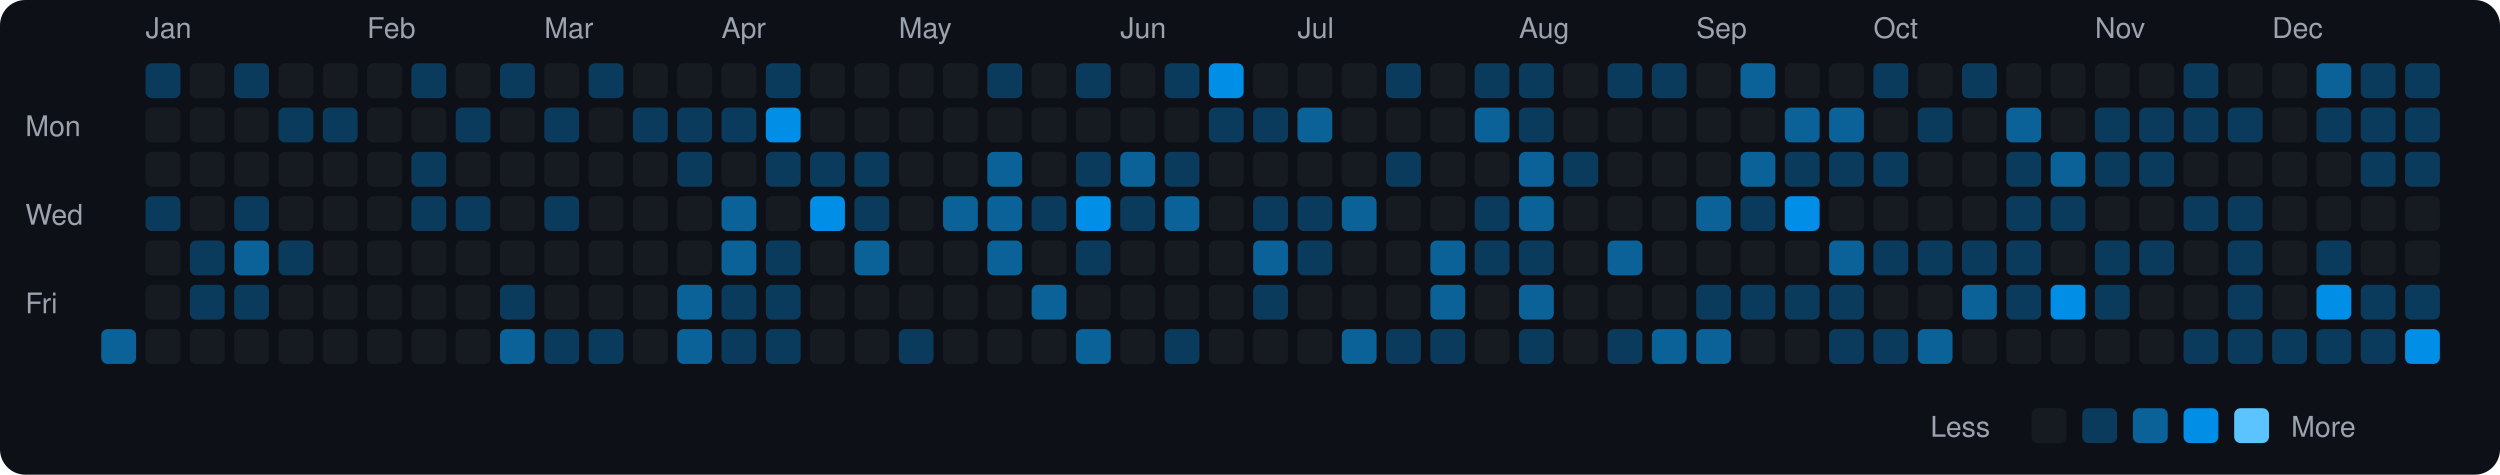
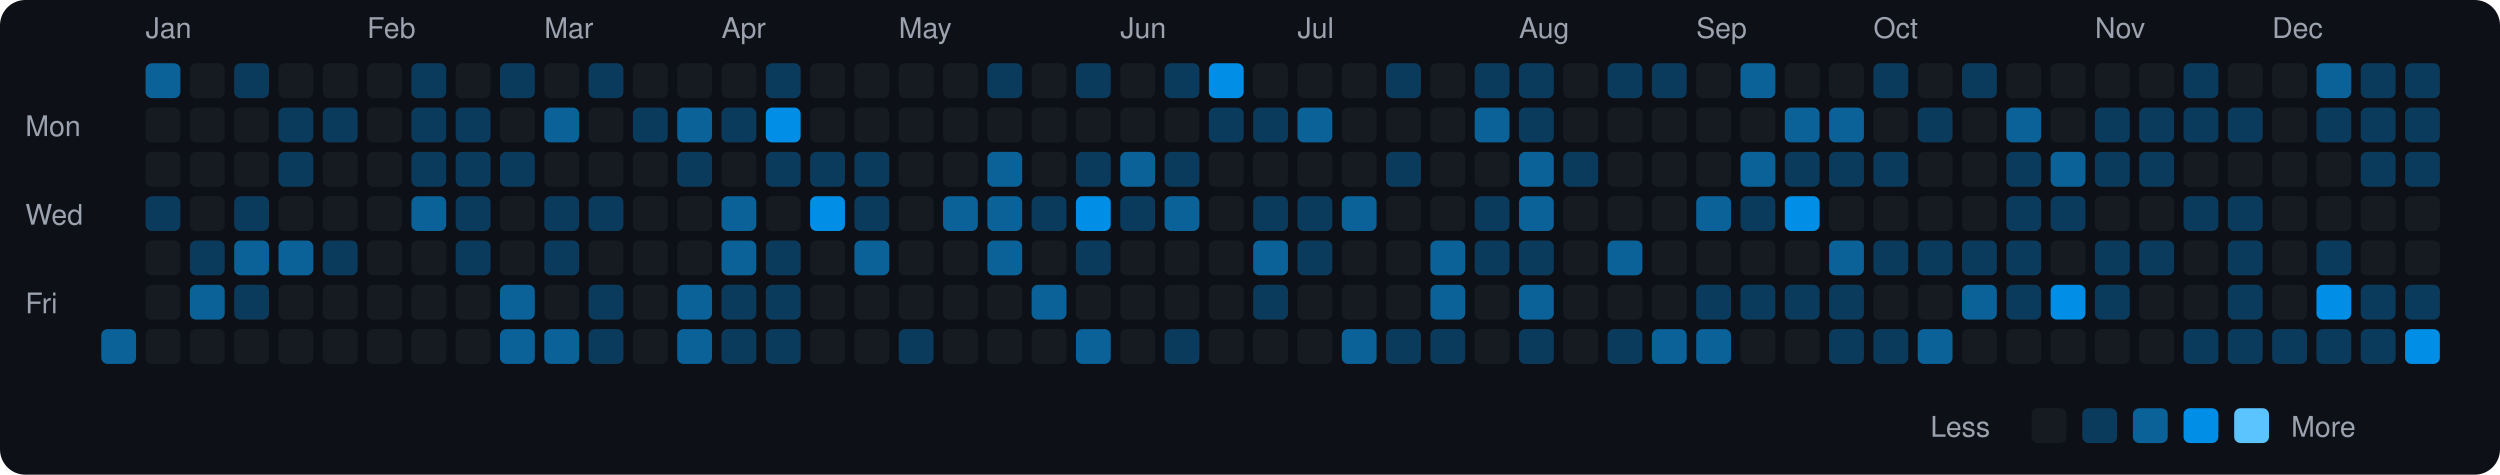
<svg xmlns="http://www.w3.org/2000/svg" viewBox="0 0 790 150" width="790" height="150">
  <rect width="790" height="150" fill="#0d1117" rx="8" ry="8" />
  <text x="8" y="43" fill="#9ca3af" font-size="9" font-family="-apple-system, BlinkMacSystemFont, 'Segoe UI', Helvetica, Arial, sans-serif">Mon</text>
  <text x="8" y="71" fill="#9ca3af" font-size="9" font-family="-apple-system, BlinkMacSystemFont, 'Segoe UI', Helvetica, Arial, sans-serif">Wed</text>
  <text x="8" y="99" fill="#9ca3af" font-size="9" font-family="-apple-system, BlinkMacSystemFont, 'Segoe UI', Helvetica, Arial, sans-serif">Fri</text>
  <rect x="32" y="104" width="11" height="11" rx="2" ry="2" fill="#0a6299">
    </rect>
  <text x="46" y="12" fill="#9ca3af" font-size="9" font-family="-apple-system, BlinkMacSystemFont, 'Segoe UI', Helvetica, Arial, sans-serif">Jan</text>
-   <rect x="46" y="20" width="11" height="11" rx="2" ry="2" fill="#0b3b5c">
+   <rect x="46" y="20" width="11" height="11" rx="2" ry="2" fill="#0a6299">
    </rect>
  <rect x="46" y="34" width="11" height="11" rx="2" ry="2" fill="#161b22">
    </rect>
  <rect x="46" y="48" width="11" height="11" rx="2" ry="2" fill="#161b22">
    </rect>
  <rect x="46" y="62" width="11" height="11" rx="2" ry="2" fill="#0b3b5c">
    </rect>
  <rect x="46" y="76" width="11" height="11" rx="2" ry="2" fill="#161b22">
    </rect>
  <rect x="46" y="90" width="11" height="11" rx="2" ry="2" fill="#161b22">
    </rect>
  <rect x="46" y="104" width="11" height="11" rx="2" ry="2" fill="#161b22">
    </rect>
  <rect x="60" y="20" width="11" height="11" rx="2" ry="2" fill="#161b22">
    </rect>
  <rect x="60" y="34" width="11" height="11" rx="2" ry="2" fill="#161b22">
    </rect>
  <rect x="60" y="48" width="11" height="11" rx="2" ry="2" fill="#161b22">
    </rect>
  <rect x="60" y="62" width="11" height="11" rx="2" ry="2" fill="#161b22">
    </rect>
  <rect x="60" y="76" width="11" height="11" rx="2" ry="2" fill="#0b3b5c">
    </rect>
-   <rect x="60" y="90" width="11" height="11" rx="2" ry="2" fill="#0b3b5c">
+   <rect x="60" y="90" width="11" height="11" rx="2" ry="2" fill="#0a6299">
    </rect>
  <rect x="60" y="104" width="11" height="11" rx="2" ry="2" fill="#161b22">
    </rect>
  <rect x="74" y="20" width="11" height="11" rx="2" ry="2" fill="#0b3b5c">
    </rect>
  <rect x="74" y="34" width="11" height="11" rx="2" ry="2" fill="#161b22">
    </rect>
  <rect x="74" y="48" width="11" height="11" rx="2" ry="2" fill="#161b22">
    </rect>
  <rect x="74" y="62" width="11" height="11" rx="2" ry="2" fill="#0b3b5c">
    </rect>
  <rect x="74" y="76" width="11" height="11" rx="2" ry="2" fill="#0a6299">
    </rect>
  <rect x="74" y="90" width="11" height="11" rx="2" ry="2" fill="#0b3b5c">
    </rect>
  <rect x="74" y="104" width="11" height="11" rx="2" ry="2" fill="#161b22">
    </rect>
  <rect x="88" y="20" width="11" height="11" rx="2" ry="2" fill="#161b22">
    </rect>
  <rect x="88" y="34" width="11" height="11" rx="2" ry="2" fill="#0b3b5c">
    </rect>
-   <rect x="88" y="48" width="11" height="11" rx="2" ry="2" fill="#161b22">
+   <rect x="88" y="48" width="11" height="11" rx="2" ry="2" fill="#0b3b5c">
    </rect>
  <rect x="88" y="62" width="11" height="11" rx="2" ry="2" fill="#161b22">
    </rect>
-   <rect x="88" y="76" width="11" height="11" rx="2" ry="2" fill="#0b3b5c">
+   <rect x="88" y="76" width="11" height="11" rx="2" ry="2" fill="#0a6299">
    </rect>
  <rect x="88" y="90" width="11" height="11" rx="2" ry="2" fill="#161b22">
    </rect>
  <rect x="88" y="104" width="11" height="11" rx="2" ry="2" fill="#161b22">
    </rect>
  <rect x="102" y="20" width="11" height="11" rx="2" ry="2" fill="#161b22">
    </rect>
  <rect x="102" y="34" width="11" height="11" rx="2" ry="2" fill="#0b3b5c">
    </rect>
  <rect x="102" y="48" width="11" height="11" rx="2" ry="2" fill="#161b22">
    </rect>
  <rect x="102" y="62" width="11" height="11" rx="2" ry="2" fill="#161b22">
    </rect>
-   <rect x="102" y="76" width="11" height="11" rx="2" ry="2" fill="#161b22">
+   <rect x="102" y="76" width="11" height="11" rx="2" ry="2" fill="#0b3b5c">
    </rect>
  <rect x="102" y="90" width="11" height="11" rx="2" ry="2" fill="#161b22">
    </rect>
  <rect x="102" y="104" width="11" height="11" rx="2" ry="2" fill="#161b22">
    </rect>
  <text x="116" y="12" fill="#9ca3af" font-size="9" font-family="-apple-system, BlinkMacSystemFont, 'Segoe UI', Helvetica, Arial, sans-serif">Feb</text>
  <rect x="116" y="20" width="11" height="11" rx="2" ry="2" fill="#161b22">
    </rect>
  <rect x="116" y="34" width="11" height="11" rx="2" ry="2" fill="#161b22">
    </rect>
  <rect x="116" y="48" width="11" height="11" rx="2" ry="2" fill="#161b22">
    </rect>
  <rect x="116" y="62" width="11" height="11" rx="2" ry="2" fill="#161b22">
    </rect>
  <rect x="116" y="76" width="11" height="11" rx="2" ry="2" fill="#161b22">
    </rect>
  <rect x="116" y="90" width="11" height="11" rx="2" ry="2" fill="#161b22">
    </rect>
  <rect x="116" y="104" width="11" height="11" rx="2" ry="2" fill="#161b22">
    </rect>
  <rect x="130" y="20" width="11" height="11" rx="2" ry="2" fill="#0b3b5c">
    </rect>
-   <rect x="130" y="34" width="11" height="11" rx="2" ry="2" fill="#161b22">
+   <rect x="130" y="34" width="11" height="11" rx="2" ry="2" fill="#0b3b5c">
    </rect>
  <rect x="130" y="48" width="11" height="11" rx="2" ry="2" fill="#0b3b5c">
    </rect>
-   <rect x="130" y="62" width="11" height="11" rx="2" ry="2" fill="#0b3b5c">
+   <rect x="130" y="62" width="11" height="11" rx="2" ry="2" fill="#0a6299">
    </rect>
  <rect x="130" y="76" width="11" height="11" rx="2" ry="2" fill="#161b22">
    </rect>
  <rect x="130" y="90" width="11" height="11" rx="2" ry="2" fill="#161b22">
    </rect>
  <rect x="130" y="104" width="11" height="11" rx="2" ry="2" fill="#161b22">
    </rect>
  <rect x="144" y="20" width="11" height="11" rx="2" ry="2" fill="#161b22">
    </rect>
  <rect x="144" y="34" width="11" height="11" rx="2" ry="2" fill="#0b3b5c">
    </rect>
-   <rect x="144" y="48" width="11" height="11" rx="2" ry="2" fill="#161b22">
+   <rect x="144" y="48" width="11" height="11" rx="2" ry="2" fill="#0b3b5c">
    </rect>
  <rect x="144" y="62" width="11" height="11" rx="2" ry="2" fill="#0b3b5c">
    </rect>
-   <rect x="144" y="76" width="11" height="11" rx="2" ry="2" fill="#161b22">
+   <rect x="144" y="76" width="11" height="11" rx="2" ry="2" fill="#0b3b5c">
    </rect>
  <rect x="144" y="90" width="11" height="11" rx="2" ry="2" fill="#161b22">
    </rect>
  <rect x="144" y="104" width="11" height="11" rx="2" ry="2" fill="#161b22">
    </rect>
  <rect x="158" y="20" width="11" height="11" rx="2" ry="2" fill="#0b3b5c">
    </rect>
  <rect x="158" y="34" width="11" height="11" rx="2" ry="2" fill="#161b22">
    </rect>
-   <rect x="158" y="48" width="11" height="11" rx="2" ry="2" fill="#161b22">
+   <rect x="158" y="48" width="11" height="11" rx="2" ry="2" fill="#0b3b5c">
    </rect>
  <rect x="158" y="62" width="11" height="11" rx="2" ry="2" fill="#161b22">
    </rect>
  <rect x="158" y="76" width="11" height="11" rx="2" ry="2" fill="#161b22">
    </rect>
-   <rect x="158" y="90" width="11" height="11" rx="2" ry="2" fill="#0b3b5c">
+   <rect x="158" y="90" width="11" height="11" rx="2" ry="2" fill="#0a6299">
    </rect>
  <rect x="158" y="104" width="11" height="11" rx="2" ry="2" fill="#0a6299">
    </rect>
  <text x="172" y="12" fill="#9ca3af" font-size="9" font-family="-apple-system, BlinkMacSystemFont, 'Segoe UI', Helvetica, Arial, sans-serif">Mar</text>
  <rect x="172" y="20" width="11" height="11" rx="2" ry="2" fill="#161b22">
    </rect>
-   <rect x="172" y="34" width="11" height="11" rx="2" ry="2" fill="#0b3b5c">
+   <rect x="172" y="34" width="11" height="11" rx="2" ry="2" fill="#0a6299">
    </rect>
  <rect x="172" y="48" width="11" height="11" rx="2" ry="2" fill="#161b22">
    </rect>
  <rect x="172" y="62" width="11" height="11" rx="2" ry="2" fill="#0b3b5c">
    </rect>
-   <rect x="172" y="76" width="11" height="11" rx="2" ry="2" fill="#161b22">
+   <rect x="172" y="76" width="11" height="11" rx="2" ry="2" fill="#0b3b5c">
    </rect>
  <rect x="172" y="90" width="11" height="11" rx="2" ry="2" fill="#161b22">
    </rect>
-   <rect x="172" y="104" width="11" height="11" rx="2" ry="2" fill="#0b3b5c">
+   <rect x="172" y="104" width="11" height="11" rx="2" ry="2" fill="#0a6299">
    </rect>
  <rect x="186" y="20" width="11" height="11" rx="2" ry="2" fill="#0b3b5c">
    </rect>
  <rect x="186" y="34" width="11" height="11" rx="2" ry="2" fill="#161b22">
    </rect>
  <rect x="186" y="48" width="11" height="11" rx="2" ry="2" fill="#161b22">
    </rect>
-   <rect x="186" y="62" width="11" height="11" rx="2" ry="2" fill="#161b22">
+   <rect x="186" y="62" width="11" height="11" rx="2" ry="2" fill="#0b3b5c">
    </rect>
  <rect x="186" y="76" width="11" height="11" rx="2" ry="2" fill="#161b22">
    </rect>
-   <rect x="186" y="90" width="11" height="11" rx="2" ry="2" fill="#161b22">
+   <rect x="186" y="90" width="11" height="11" rx="2" ry="2" fill="#0b3b5c">
    </rect>
  <rect x="186" y="104" width="11" height="11" rx="2" ry="2" fill="#0b3b5c">
    </rect>
  <rect x="200" y="20" width="11" height="11" rx="2" ry="2" fill="#161b22">
    </rect>
  <rect x="200" y="34" width="11" height="11" rx="2" ry="2" fill="#0b3b5c">
    </rect>
  <rect x="200" y="48" width="11" height="11" rx="2" ry="2" fill="#161b22">
    </rect>
  <rect x="200" y="62" width="11" height="11" rx="2" ry="2" fill="#161b22">
    </rect>
  <rect x="200" y="76" width="11" height="11" rx="2" ry="2" fill="#161b22">
    </rect>
  <rect x="200" y="90" width="11" height="11" rx="2" ry="2" fill="#161b22">
    </rect>
  <rect x="200" y="104" width="11" height="11" rx="2" ry="2" fill="#161b22">
    </rect>
  <rect x="214" y="20" width="11" height="11" rx="2" ry="2" fill="#161b22">
    </rect>
-   <rect x="214" y="34" width="11" height="11" rx="2" ry="2" fill="#0b3b5c">
+   <rect x="214" y="34" width="11" height="11" rx="2" ry="2" fill="#0a6299">
    </rect>
  <rect x="214" y="48" width="11" height="11" rx="2" ry="2" fill="#0b3b5c">
    </rect>
  <rect x="214" y="62" width="11" height="11" rx="2" ry="2" fill="#161b22">
    </rect>
  <rect x="214" y="76" width="11" height="11" rx="2" ry="2" fill="#161b22">
    </rect>
  <rect x="214" y="90" width="11" height="11" rx="2" ry="2" fill="#0a6299">
    </rect>
  <rect x="214" y="104" width="11" height="11" rx="2" ry="2" fill="#0a6299">
    </rect>
  <text x="228" y="12" fill="#9ca3af" font-size="9" font-family="-apple-system, BlinkMacSystemFont, 'Segoe UI', Helvetica, Arial, sans-serif">Apr</text>
  <rect x="228" y="20" width="11" height="11" rx="2" ry="2" fill="#161b22">
    </rect>
  <rect x="228" y="34" width="11" height="11" rx="2" ry="2" fill="#0b3b5c">
    </rect>
  <rect x="228" y="48" width="11" height="11" rx="2" ry="2" fill="#161b22">
    </rect>
  <rect x="228" y="62" width="11" height="11" rx="2" ry="2" fill="#0a6299">
    </rect>
  <rect x="228" y="76" width="11" height="11" rx="2" ry="2" fill="#0a6299">
    </rect>
  <rect x="228" y="90" width="11" height="11" rx="2" ry="2" fill="#0b3b5c">
    </rect>
  <rect x="228" y="104" width="11" height="11" rx="2" ry="2" fill="#0b3b5c">
    </rect>
  <rect x="242" y="20" width="11" height="11" rx="2" ry="2" fill="#0b3b5c">
    </rect>
  <rect x="242" y="34" width="11" height="11" rx="2" ry="2" fill="#008ee6">
    </rect>
  <rect x="242" y="48" width="11" height="11" rx="2" ry="2" fill="#0b3b5c">
    </rect>
  <rect x="242" y="62" width="11" height="11" rx="2" ry="2" fill="#161b22">
    </rect>
  <rect x="242" y="76" width="11" height="11" rx="2" ry="2" fill="#0b3b5c">
    </rect>
  <rect x="242" y="90" width="11" height="11" rx="2" ry="2" fill="#0b3b5c">
    </rect>
  <rect x="242" y="104" width="11" height="11" rx="2" ry="2" fill="#0b3b5c">
    </rect>
  <rect x="256" y="20" width="11" height="11" rx="2" ry="2" fill="#161b22">
    </rect>
  <rect x="256" y="34" width="11" height="11" rx="2" ry="2" fill="#161b22">
    </rect>
  <rect x="256" y="48" width="11" height="11" rx="2" ry="2" fill="#0b3b5c">
    </rect>
  <rect x="256" y="62" width="11" height="11" rx="2" ry="2" fill="#008ee6">
    </rect>
  <rect x="256" y="76" width="11" height="11" rx="2" ry="2" fill="#161b22">
    </rect>
  <rect x="256" y="90" width="11" height="11" rx="2" ry="2" fill="#161b22">
    </rect>
  <rect x="256" y="104" width="11" height="11" rx="2" ry="2" fill="#161b22">
    </rect>
  <rect x="270" y="20" width="11" height="11" rx="2" ry="2" fill="#161b22">
    </rect>
  <rect x="270" y="34" width="11" height="11" rx="2" ry="2" fill="#161b22">
    </rect>
  <rect x="270" y="48" width="11" height="11" rx="2" ry="2" fill="#0b3b5c">
    </rect>
  <rect x="270" y="62" width="11" height="11" rx="2" ry="2" fill="#0b3b5c">
    </rect>
  <rect x="270" y="76" width="11" height="11" rx="2" ry="2" fill="#0a6299">
    </rect>
  <rect x="270" y="90" width="11" height="11" rx="2" ry="2" fill="#161b22">
    </rect>
  <rect x="270" y="104" width="11" height="11" rx="2" ry="2" fill="#161b22">
    </rect>
  <text x="284" y="12" fill="#9ca3af" font-size="9" font-family="-apple-system, BlinkMacSystemFont, 'Segoe UI', Helvetica, Arial, sans-serif">May</text>
  <rect x="284" y="20" width="11" height="11" rx="2" ry="2" fill="#161b22">
    </rect>
  <rect x="284" y="34" width="11" height="11" rx="2" ry="2" fill="#161b22">
    </rect>
  <rect x="284" y="48" width="11" height="11" rx="2" ry="2" fill="#161b22">
    </rect>
  <rect x="284" y="62" width="11" height="11" rx="2" ry="2" fill="#161b22">
    </rect>
  <rect x="284" y="76" width="11" height="11" rx="2" ry="2" fill="#161b22">
    </rect>
  <rect x="284" y="90" width="11" height="11" rx="2" ry="2" fill="#161b22">
    </rect>
  <rect x="284" y="104" width="11" height="11" rx="2" ry="2" fill="#0b3b5c">
    </rect>
  <rect x="298" y="20" width="11" height="11" rx="2" ry="2" fill="#161b22">
    </rect>
  <rect x="298" y="34" width="11" height="11" rx="2" ry="2" fill="#161b22">
    </rect>
  <rect x="298" y="48" width="11" height="11" rx="2" ry="2" fill="#161b22">
    </rect>
  <rect x="298" y="62" width="11" height="11" rx="2" ry="2" fill="#0a6299">
    </rect>
  <rect x="298" y="76" width="11" height="11" rx="2" ry="2" fill="#161b22">
    </rect>
  <rect x="298" y="90" width="11" height="11" rx="2" ry="2" fill="#161b22">
    </rect>
  <rect x="298" y="104" width="11" height="11" rx="2" ry="2" fill="#161b22">
    </rect>
  <rect x="312" y="20" width="11" height="11" rx="2" ry="2" fill="#0b3b5c">
    </rect>
  <rect x="312" y="34" width="11" height="11" rx="2" ry="2" fill="#161b22">
    </rect>
  <rect x="312" y="48" width="11" height="11" rx="2" ry="2" fill="#0a6299">
    </rect>
  <rect x="312" y="62" width="11" height="11" rx="2" ry="2" fill="#0a6299">
    </rect>
  <rect x="312" y="76" width="11" height="11" rx="2" ry="2" fill="#0a6299">
    </rect>
  <rect x="312" y="90" width="11" height="11" rx="2" ry="2" fill="#161b22">
    </rect>
  <rect x="312" y="104" width="11" height="11" rx="2" ry="2" fill="#161b22">
    </rect>
  <rect x="326" y="20" width="11" height="11" rx="2" ry="2" fill="#161b22">
    </rect>
  <rect x="326" y="34" width="11" height="11" rx="2" ry="2" fill="#161b22">
    </rect>
  <rect x="326" y="48" width="11" height="11" rx="2" ry="2" fill="#161b22">
    </rect>
  <rect x="326" y="62" width="11" height="11" rx="2" ry="2" fill="#0b3b5c">
    </rect>
  <rect x="326" y="76" width="11" height="11" rx="2" ry="2" fill="#161b22">
    </rect>
  <rect x="326" y="90" width="11" height="11" rx="2" ry="2" fill="#0a6299">
    </rect>
  <rect x="326" y="104" width="11" height="11" rx="2" ry="2" fill="#161b22">
    </rect>
  <rect x="340" y="20" width="11" height="11" rx="2" ry="2" fill="#0b3b5c">
    </rect>
  <rect x="340" y="34" width="11" height="11" rx="2" ry="2" fill="#161b22">
    </rect>
  <rect x="340" y="48" width="11" height="11" rx="2" ry="2" fill="#0b3b5c">
    </rect>
  <rect x="340" y="62" width="11" height="11" rx="2" ry="2" fill="#008ee6">
    </rect>
  <rect x="340" y="76" width="11" height="11" rx="2" ry="2" fill="#0b3b5c">
    </rect>
  <rect x="340" y="90" width="11" height="11" rx="2" ry="2" fill="#161b22">
    </rect>
  <rect x="340" y="104" width="11" height="11" rx="2" ry="2" fill="#0a6299">
    </rect>
  <text x="354" y="12" fill="#9ca3af" font-size="9" font-family="-apple-system, BlinkMacSystemFont, 'Segoe UI', Helvetica, Arial, sans-serif">Jun</text>
  <rect x="354" y="20" width="11" height="11" rx="2" ry="2" fill="#161b22">
    </rect>
  <rect x="354" y="34" width="11" height="11" rx="2" ry="2" fill="#161b22">
    </rect>
  <rect x="354" y="48" width="11" height="11" rx="2" ry="2" fill="#0a6299">
    </rect>
  <rect x="354" y="62" width="11" height="11" rx="2" ry="2" fill="#0b3b5c">
    </rect>
  <rect x="354" y="76" width="11" height="11" rx="2" ry="2" fill="#161b22">
    </rect>
  <rect x="354" y="90" width="11" height="11" rx="2" ry="2" fill="#161b22">
    </rect>
  <rect x="354" y="104" width="11" height="11" rx="2" ry="2" fill="#161b22">
    </rect>
  <rect x="368" y="20" width="11" height="11" rx="2" ry="2" fill="#0b3b5c">
    </rect>
  <rect x="368" y="34" width="11" height="11" rx="2" ry="2" fill="#161b22">
    </rect>
  <rect x="368" y="48" width="11" height="11" rx="2" ry="2" fill="#0b3b5c">
    </rect>
  <rect x="368" y="62" width="11" height="11" rx="2" ry="2" fill="#0a6299">
    </rect>
  <rect x="368" y="76" width="11" height="11" rx="2" ry="2" fill="#161b22">
    </rect>
  <rect x="368" y="90" width="11" height="11" rx="2" ry="2" fill="#161b22">
    </rect>
  <rect x="368" y="104" width="11" height="11" rx="2" ry="2" fill="#0b3b5c">
    </rect>
  <rect x="382" y="20" width="11" height="11" rx="2" ry="2" fill="#008ee6">
    </rect>
  <rect x="382" y="34" width="11" height="11" rx="2" ry="2" fill="#0b3b5c">
    </rect>
  <rect x="382" y="48" width="11" height="11" rx="2" ry="2" fill="#161b22">
    </rect>
  <rect x="382" y="62" width="11" height="11" rx="2" ry="2" fill="#161b22">
    </rect>
  <rect x="382" y="76" width="11" height="11" rx="2" ry="2" fill="#161b22">
    </rect>
  <rect x="382" y="90" width="11" height="11" rx="2" ry="2" fill="#161b22">
    </rect>
  <rect x="382" y="104" width="11" height="11" rx="2" ry="2" fill="#161b22">
    </rect>
  <rect x="396" y="20" width="11" height="11" rx="2" ry="2" fill="#161b22">
    </rect>
  <rect x="396" y="34" width="11" height="11" rx="2" ry="2" fill="#0b3b5c">
    </rect>
  <rect x="396" y="48" width="11" height="11" rx="2" ry="2" fill="#161b22">
    </rect>
  <rect x="396" y="62" width="11" height="11" rx="2" ry="2" fill="#0b3b5c">
    </rect>
  <rect x="396" y="76" width="11" height="11" rx="2" ry="2" fill="#0a6299">
    </rect>
  <rect x="396" y="90" width="11" height="11" rx="2" ry="2" fill="#0b3b5c">
    </rect>
  <rect x="396" y="104" width="11" height="11" rx="2" ry="2" fill="#161b22">
    </rect>
  <text x="410" y="12" fill="#9ca3af" font-size="9" font-family="-apple-system, BlinkMacSystemFont, 'Segoe UI', Helvetica, Arial, sans-serif">Jul</text>
  <rect x="410" y="20" width="11" height="11" rx="2" ry="2" fill="#161b22">
    </rect>
  <rect x="410" y="34" width="11" height="11" rx="2" ry="2" fill="#0a6299">
    </rect>
  <rect x="410" y="48" width="11" height="11" rx="2" ry="2" fill="#161b22">
    </rect>
  <rect x="410" y="62" width="11" height="11" rx="2" ry="2" fill="#0b3b5c">
    </rect>
  <rect x="410" y="76" width="11" height="11" rx="2" ry="2" fill="#0b3b5c">
    </rect>
  <rect x="410" y="90" width="11" height="11" rx="2" ry="2" fill="#161b22">
    </rect>
  <rect x="410" y="104" width="11" height="11" rx="2" ry="2" fill="#161b22">
    </rect>
  <rect x="424" y="20" width="11" height="11" rx="2" ry="2" fill="#161b22">
    </rect>
  <rect x="424" y="34" width="11" height="11" rx="2" ry="2" fill="#161b22">
    </rect>
  <rect x="424" y="48" width="11" height="11" rx="2" ry="2" fill="#161b22">
    </rect>
  <rect x="424" y="62" width="11" height="11" rx="2" ry="2" fill="#0a6299">
    </rect>
  <rect x="424" y="76" width="11" height="11" rx="2" ry="2" fill="#161b22">
    </rect>
  <rect x="424" y="90" width="11" height="11" rx="2" ry="2" fill="#161b22">
    </rect>
  <rect x="424" y="104" width="11" height="11" rx="2" ry="2" fill="#0a6299">
    </rect>
  <rect x="438" y="20" width="11" height="11" rx="2" ry="2" fill="#0b3b5c">
    </rect>
  <rect x="438" y="34" width="11" height="11" rx="2" ry="2" fill="#161b22">
    </rect>
  <rect x="438" y="48" width="11" height="11" rx="2" ry="2" fill="#0b3b5c">
    </rect>
  <rect x="438" y="62" width="11" height="11" rx="2" ry="2" fill="#161b22">
    </rect>
  <rect x="438" y="76" width="11" height="11" rx="2" ry="2" fill="#161b22">
    </rect>
  <rect x="438" y="90" width="11" height="11" rx="2" ry="2" fill="#161b22">
    </rect>
  <rect x="438" y="104" width="11" height="11" rx="2" ry="2" fill="#0b3b5c">
    </rect>
  <rect x="452" y="20" width="11" height="11" rx="2" ry="2" fill="#161b22">
    </rect>
  <rect x="452" y="34" width="11" height="11" rx="2" ry="2" fill="#161b22">
    </rect>
  <rect x="452" y="48" width="11" height="11" rx="2" ry="2" fill="#161b22">
    </rect>
  <rect x="452" y="62" width="11" height="11" rx="2" ry="2" fill="#161b22">
    </rect>
  <rect x="452" y="76" width="11" height="11" rx="2" ry="2" fill="#0a6299">
    </rect>
  <rect x="452" y="90" width="11" height="11" rx="2" ry="2" fill="#0a6299">
    </rect>
  <rect x="452" y="104" width="11" height="11" rx="2" ry="2" fill="#0b3b5c">
    </rect>
  <rect x="466" y="20" width="11" height="11" rx="2" ry="2" fill="#0b3b5c">
    </rect>
  <rect x="466" y="34" width="11" height="11" rx="2" ry="2" fill="#0a6299">
    </rect>
  <rect x="466" y="48" width="11" height="11" rx="2" ry="2" fill="#161b22">
    </rect>
  <rect x="466" y="62" width="11" height="11" rx="2" ry="2" fill="#0b3b5c">
    </rect>
  <rect x="466" y="76" width="11" height="11" rx="2" ry="2" fill="#0b3b5c">
    </rect>
  <rect x="466" y="90" width="11" height="11" rx="2" ry="2" fill="#161b22">
    </rect>
  <rect x="466" y="104" width="11" height="11" rx="2" ry="2" fill="#161b22">
    </rect>
  <text x="480" y="12" fill="#9ca3af" font-size="9" font-family="-apple-system, BlinkMacSystemFont, 'Segoe UI', Helvetica, Arial, sans-serif">Aug</text>
  <rect x="480" y="20" width="11" height="11" rx="2" ry="2" fill="#0b3b5c">
    </rect>
  <rect x="480" y="34" width="11" height="11" rx="2" ry="2" fill="#0b3b5c">
    </rect>
  <rect x="480" y="48" width="11" height="11" rx="2" ry="2" fill="#0a6299">
    </rect>
  <rect x="480" y="62" width="11" height="11" rx="2" ry="2" fill="#0a6299">
    </rect>
  <rect x="480" y="76" width="11" height="11" rx="2" ry="2" fill="#0b3b5c">
    </rect>
  <rect x="480" y="90" width="11" height="11" rx="2" ry="2" fill="#0a6299">
    </rect>
  <rect x="480" y="104" width="11" height="11" rx="2" ry="2" fill="#0b3b5c">
    </rect>
  <rect x="494" y="20" width="11" height="11" rx="2" ry="2" fill="#161b22">
    </rect>
  <rect x="494" y="34" width="11" height="11" rx="2" ry="2" fill="#161b22">
    </rect>
  <rect x="494" y="48" width="11" height="11" rx="2" ry="2" fill="#0b3b5c">
    </rect>
  <rect x="494" y="62" width="11" height="11" rx="2" ry="2" fill="#161b22">
    </rect>
  <rect x="494" y="76" width="11" height="11" rx="2" ry="2" fill="#161b22">
    </rect>
  <rect x="494" y="90" width="11" height="11" rx="2" ry="2" fill="#161b22">
    </rect>
  <rect x="494" y="104" width="11" height="11" rx="2" ry="2" fill="#161b22">
    </rect>
  <rect x="508" y="20" width="11" height="11" rx="2" ry="2" fill="#0b3b5c">
    </rect>
  <rect x="508" y="34" width="11" height="11" rx="2" ry="2" fill="#161b22">
    </rect>
  <rect x="508" y="48" width="11" height="11" rx="2" ry="2" fill="#161b22">
    </rect>
  <rect x="508" y="62" width="11" height="11" rx="2" ry="2" fill="#161b22">
    </rect>
  <rect x="508" y="76" width="11" height="11" rx="2" ry="2" fill="#0a6299">
    </rect>
  <rect x="508" y="90" width="11" height="11" rx="2" ry="2" fill="#161b22">
    </rect>
  <rect x="508" y="104" width="11" height="11" rx="2" ry="2" fill="#0b3b5c">
    </rect>
  <rect x="522" y="20" width="11" height="11" rx="2" ry="2" fill="#0b3b5c">
    </rect>
  <rect x="522" y="34" width="11" height="11" rx="2" ry="2" fill="#161b22">
    </rect>
  <rect x="522" y="48" width="11" height="11" rx="2" ry="2" fill="#161b22">
    </rect>
  <rect x="522" y="62" width="11" height="11" rx="2" ry="2" fill="#161b22">
    </rect>
  <rect x="522" y="76" width="11" height="11" rx="2" ry="2" fill="#161b22">
    </rect>
  <rect x="522" y="90" width="11" height="11" rx="2" ry="2" fill="#161b22">
    </rect>
  <rect x="522" y="104" width="11" height="11" rx="2" ry="2" fill="#0a6299">
    </rect>
  <text x="536" y="12" fill="#9ca3af" font-size="9" font-family="-apple-system, BlinkMacSystemFont, 'Segoe UI', Helvetica, Arial, sans-serif">Sep</text>
  <rect x="536" y="20" width="11" height="11" rx="2" ry="2" fill="#161b22">
    </rect>
  <rect x="536" y="34" width="11" height="11" rx="2" ry="2" fill="#161b22">
    </rect>
  <rect x="536" y="48" width="11" height="11" rx="2" ry="2" fill="#161b22">
    </rect>
  <rect x="536" y="62" width="11" height="11" rx="2" ry="2" fill="#0a6299">
    </rect>
  <rect x="536" y="76" width="11" height="11" rx="2" ry="2" fill="#161b22">
    </rect>
  <rect x="536" y="90" width="11" height="11" rx="2" ry="2" fill="#0b3b5c">
    </rect>
  <rect x="536" y="104" width="11" height="11" rx="2" ry="2" fill="#0a6299">
    </rect>
  <rect x="550" y="20" width="11" height="11" rx="2" ry="2" fill="#0a6299">
    </rect>
  <rect x="550" y="34" width="11" height="11" rx="2" ry="2" fill="#161b22">
    </rect>
  <rect x="550" y="48" width="11" height="11" rx="2" ry="2" fill="#0a6299">
    </rect>
  <rect x="550" y="62" width="11" height="11" rx="2" ry="2" fill="#0b3b5c">
    </rect>
  <rect x="550" y="76" width="11" height="11" rx="2" ry="2" fill="#161b22">
    </rect>
  <rect x="550" y="90" width="11" height="11" rx="2" ry="2" fill="#0b3b5c">
    </rect>
  <rect x="550" y="104" width="11" height="11" rx="2" ry="2" fill="#161b22">
    </rect>
  <rect x="564" y="20" width="11" height="11" rx="2" ry="2" fill="#161b22">
    </rect>
  <rect x="564" y="34" width="11" height="11" rx="2" ry="2" fill="#0a6299">
    </rect>
  <rect x="564" y="48" width="11" height="11" rx="2" ry="2" fill="#0b3b5c">
    </rect>
  <rect x="564" y="62" width="11" height="11" rx="2" ry="2" fill="#008ee6">
    </rect>
  <rect x="564" y="76" width="11" height="11" rx="2" ry="2" fill="#161b22">
    </rect>
  <rect x="564" y="90" width="11" height="11" rx="2" ry="2" fill="#0b3b5c">
    </rect>
  <rect x="564" y="104" width="11" height="11" rx="2" ry="2" fill="#161b22">
    </rect>
  <rect x="578" y="20" width="11" height="11" rx="2" ry="2" fill="#161b22">
    </rect>
  <rect x="578" y="34" width="11" height="11" rx="2" ry="2" fill="#0a6299">
    </rect>
  <rect x="578" y="48" width="11" height="11" rx="2" ry="2" fill="#0b3b5c">
    </rect>
  <rect x="578" y="62" width="11" height="11" rx="2" ry="2" fill="#161b22">
    </rect>
  <rect x="578" y="76" width="11" height="11" rx="2" ry="2" fill="#0a6299">
    </rect>
  <rect x="578" y="90" width="11" height="11" rx="2" ry="2" fill="#0b3b5c">
    </rect>
  <rect x="578" y="104" width="11" height="11" rx="2" ry="2" fill="#0b3b5c">
    </rect>
  <text x="592" y="12" fill="#9ca3af" font-size="9" font-family="-apple-system, BlinkMacSystemFont, 'Segoe UI', Helvetica, Arial, sans-serif">Oct</text>
  <rect x="592" y="20" width="11" height="11" rx="2" ry="2" fill="#0b3b5c">
    </rect>
  <rect x="592" y="34" width="11" height="11" rx="2" ry="2" fill="#161b22">
    </rect>
  <rect x="592" y="48" width="11" height="11" rx="2" ry="2" fill="#0b3b5c">
    </rect>
  <rect x="592" y="62" width="11" height="11" rx="2" ry="2" fill="#161b22">
    </rect>
  <rect x="592" y="76" width="11" height="11" rx="2" ry="2" fill="#0b3b5c">
    </rect>
  <rect x="592" y="90" width="11" height="11" rx="2" ry="2" fill="#161b22">
    </rect>
  <rect x="592" y="104" width="11" height="11" rx="2" ry="2" fill="#0b3b5c">
    </rect>
  <rect x="606" y="20" width="11" height="11" rx="2" ry="2" fill="#161b22">
    </rect>
  <rect x="606" y="34" width="11" height="11" rx="2" ry="2" fill="#0b3b5c">
    </rect>
  <rect x="606" y="48" width="11" height="11" rx="2" ry="2" fill="#161b22">
    </rect>
  <rect x="606" y="62" width="11" height="11" rx="2" ry="2" fill="#161b22">
    </rect>
  <rect x="606" y="76" width="11" height="11" rx="2" ry="2" fill="#0b3b5c">
    </rect>
  <rect x="606" y="90" width="11" height="11" rx="2" ry="2" fill="#161b22">
    </rect>
  <rect x="606" y="104" width="11" height="11" rx="2" ry="2" fill="#0a6299">
    </rect>
  <rect x="620" y="20" width="11" height="11" rx="2" ry="2" fill="#0b3b5c">
    </rect>
  <rect x="620" y="34" width="11" height="11" rx="2" ry="2" fill="#161b22">
    </rect>
  <rect x="620" y="48" width="11" height="11" rx="2" ry="2" fill="#161b22">
    </rect>
  <rect x="620" y="62" width="11" height="11" rx="2" ry="2" fill="#161b22">
    </rect>
  <rect x="620" y="76" width="11" height="11" rx="2" ry="2" fill="#0b3b5c">
    </rect>
  <rect x="620" y="90" width="11" height="11" rx="2" ry="2" fill="#0a6299">
    </rect>
  <rect x="620" y="104" width="11" height="11" rx="2" ry="2" fill="#161b22">
    </rect>
  <rect x="634" y="20" width="11" height="11" rx="2" ry="2" fill="#161b22">
    </rect>
  <rect x="634" y="34" width="11" height="11" rx="2" ry="2" fill="#0a6299">
    </rect>
  <rect x="634" y="48" width="11" height="11" rx="2" ry="2" fill="#0b3b5c">
    </rect>
  <rect x="634" y="62" width="11" height="11" rx="2" ry="2" fill="#0b3b5c">
    </rect>
  <rect x="634" y="76" width="11" height="11" rx="2" ry="2" fill="#0b3b5c">
    </rect>
  <rect x="634" y="90" width="11" height="11" rx="2" ry="2" fill="#0b3b5c">
    </rect>
  <rect x="634" y="104" width="11" height="11" rx="2" ry="2" fill="#161b22">
    </rect>
  <rect x="648" y="20" width="11" height="11" rx="2" ry="2" fill="#161b22">
    </rect>
  <rect x="648" y="34" width="11" height="11" rx="2" ry="2" fill="#161b22">
    </rect>
  <rect x="648" y="48" width="11" height="11" rx="2" ry="2" fill="#0a6299">
    </rect>
  <rect x="648" y="62" width="11" height="11" rx="2" ry="2" fill="#0b3b5c">
    </rect>
  <rect x="648" y="76" width="11" height="11" rx="2" ry="2" fill="#161b22">
    </rect>
  <rect x="648" y="90" width="11" height="11" rx="2" ry="2" fill="#008ee6">
    </rect>
  <rect x="648" y="104" width="11" height="11" rx="2" ry="2" fill="#161b22">
    </rect>
  <text x="662" y="12" fill="#9ca3af" font-size="9" font-family="-apple-system, BlinkMacSystemFont, 'Segoe UI', Helvetica, Arial, sans-serif">Nov</text>
  <rect x="662" y="20" width="11" height="11" rx="2" ry="2" fill="#161b22">
    </rect>
  <rect x="662" y="34" width="11" height="11" rx="2" ry="2" fill="#0b3b5c">
    </rect>
  <rect x="662" y="48" width="11" height="11" rx="2" ry="2" fill="#0b3b5c">
    </rect>
  <rect x="662" y="62" width="11" height="11" rx="2" ry="2" fill="#161b22">
    </rect>
  <rect x="662" y="76" width="11" height="11" rx="2" ry="2" fill="#0b3b5c">
    </rect>
  <rect x="662" y="90" width="11" height="11" rx="2" ry="2" fill="#0b3b5c">
    </rect>
  <rect x="662" y="104" width="11" height="11" rx="2" ry="2" fill="#161b22">
    </rect>
  <rect x="676" y="20" width="11" height="11" rx="2" ry="2" fill="#161b22">
    </rect>
  <rect x="676" y="34" width="11" height="11" rx="2" ry="2" fill="#0b3b5c">
    </rect>
  <rect x="676" y="48" width="11" height="11" rx="2" ry="2" fill="#0b3b5c">
    </rect>
  <rect x="676" y="62" width="11" height="11" rx="2" ry="2" fill="#161b22">
    </rect>
  <rect x="676" y="76" width="11" height="11" rx="2" ry="2" fill="#0b3b5c">
    </rect>
  <rect x="676" y="90" width="11" height="11" rx="2" ry="2" fill="#161b22">
    </rect>
  <rect x="676" y="104" width="11" height="11" rx="2" ry="2" fill="#161b22">
    </rect>
  <rect x="690" y="20" width="11" height="11" rx="2" ry="2" fill="#0b3b5c">
    </rect>
  <rect x="690" y="34" width="11" height="11" rx="2" ry="2" fill="#0b3b5c">
    </rect>
  <rect x="690" y="48" width="11" height="11" rx="2" ry="2" fill="#161b22">
    </rect>
  <rect x="690" y="62" width="11" height="11" rx="2" ry="2" fill="#0b3b5c">
    </rect>
  <rect x="690" y="76" width="11" height="11" rx="2" ry="2" fill="#161b22">
    </rect>
  <rect x="690" y="90" width="11" height="11" rx="2" ry="2" fill="#161b22">
    </rect>
  <rect x="690" y="104" width="11" height="11" rx="2" ry="2" fill="#0b3b5c">
    </rect>
  <rect x="704" y="20" width="11" height="11" rx="2" ry="2" fill="#161b22">
    </rect>
  <rect x="704" y="34" width="11" height="11" rx="2" ry="2" fill="#0b3b5c">
    </rect>
  <rect x="704" y="48" width="11" height="11" rx="2" ry="2" fill="#161b22">
    </rect>
  <rect x="704" y="62" width="11" height="11" rx="2" ry="2" fill="#0b3b5c">
    </rect>
  <rect x="704" y="76" width="11" height="11" rx="2" ry="2" fill="#0b3b5c">
    </rect>
  <rect x="704" y="90" width="11" height="11" rx="2" ry="2" fill="#0b3b5c">
    </rect>
  <rect x="704" y="104" width="11" height="11" rx="2" ry="2" fill="#0b3b5c">
    </rect>
  <text x="718" y="12" fill="#9ca3af" font-size="9" font-family="-apple-system, BlinkMacSystemFont, 'Segoe UI', Helvetica, Arial, sans-serif">Dec</text>
  <rect x="718" y="20" width="11" height="11" rx="2" ry="2" fill="#161b22">
    </rect>
  <rect x="718" y="34" width="11" height="11" rx="2" ry="2" fill="#161b22">
    </rect>
  <rect x="718" y="48" width="11" height="11" rx="2" ry="2" fill="#161b22">
    </rect>
  <rect x="718" y="62" width="11" height="11" rx="2" ry="2" fill="#161b22">
    </rect>
  <rect x="718" y="76" width="11" height="11" rx="2" ry="2" fill="#161b22">
    </rect>
  <rect x="718" y="90" width="11" height="11" rx="2" ry="2" fill="#161b22">
    </rect>
  <rect x="718" y="104" width="11" height="11" rx="2" ry="2" fill="#0b3b5c">
    </rect>
  <rect x="732" y="20" width="11" height="11" rx="2" ry="2" fill="#0a6299">
    </rect>
  <rect x="732" y="34" width="11" height="11" rx="2" ry="2" fill="#0b3b5c">
    </rect>
  <rect x="732" y="48" width="11" height="11" rx="2" ry="2" fill="#161b22">
    </rect>
  <rect x="732" y="62" width="11" height="11" rx="2" ry="2" fill="#161b22">
    </rect>
  <rect x="732" y="76" width="11" height="11" rx="2" ry="2" fill="#0b3b5c">
    </rect>
  <rect x="732" y="90" width="11" height="11" rx="2" ry="2" fill="#008ee6">
    </rect>
  <rect x="732" y="104" width="11" height="11" rx="2" ry="2" fill="#0b3b5c">
    </rect>
  <rect x="746" y="20" width="11" height="11" rx="2" ry="2" fill="#0b3b5c">
    </rect>
  <rect x="746" y="34" width="11" height="11" rx="2" ry="2" fill="#0b3b5c">
    </rect>
  <rect x="746" y="48" width="11" height="11" rx="2" ry="2" fill="#0b3b5c">
    </rect>
  <rect x="746" y="62" width="11" height="11" rx="2" ry="2" fill="#161b22">
    </rect>
  <rect x="746" y="76" width="11" height="11" rx="2" ry="2" fill="#161b22">
    </rect>
  <rect x="746" y="90" width="11" height="11" rx="2" ry="2" fill="#0b3b5c">
    </rect>
  <rect x="746" y="104" width="11" height="11" rx="2" ry="2" fill="#0b3b5c">
    </rect>
  <rect x="760" y="20" width="11" height="11" rx="2" ry="2" fill="#0b3b5c">
    </rect>
  <rect x="760" y="34" width="11" height="11" rx="2" ry="2" fill="#0b3b5c">
    </rect>
  <rect x="760" y="48" width="11" height="11" rx="2" ry="2" fill="#0b3b5c">
    </rect>
  <rect x="760" y="62" width="11" height="11" rx="2" ry="2" fill="#161b22">
    </rect>
  <rect x="760" y="76" width="11" height="11" rx="2" ry="2" fill="#161b22">
    </rect>
  <rect x="760" y="90" width="11" height="11" rx="2" ry="2" fill="#0b3b5c">
    </rect>
  <rect x="760" y="104" width="11" height="11" rx="2" ry="2" fill="#008ee6">
    </rect>
  <text x="610" y="138" fill="#9ca3af" font-size="9" font-family="-apple-system, BlinkMacSystemFont, 'Segoe UI', Helvetica, Arial, sans-serif">Less</text>
  <rect x="642" y="129" width="11" height="11" rx="2" ry="2" fill="#161b22" />
  <rect x="658" y="129" width="11" height="11" rx="2" ry="2" fill="#0b3b5c" />
  <rect x="674" y="129" width="11" height="11" rx="2" ry="2" fill="#0a6299" />
  <rect x="690" y="129" width="11" height="11" rx="2" ry="2" fill="#008ee6" />
  <rect x="706" y="129" width="11" height="11" rx="2" ry="2" fill="#5bc4ff" />
  <text x="724" y="138" fill="#9ca3af" font-size="9" font-family="-apple-system, BlinkMacSystemFont, 'Segoe UI', Helvetica, Arial, sans-serif">More</text>
</svg>
